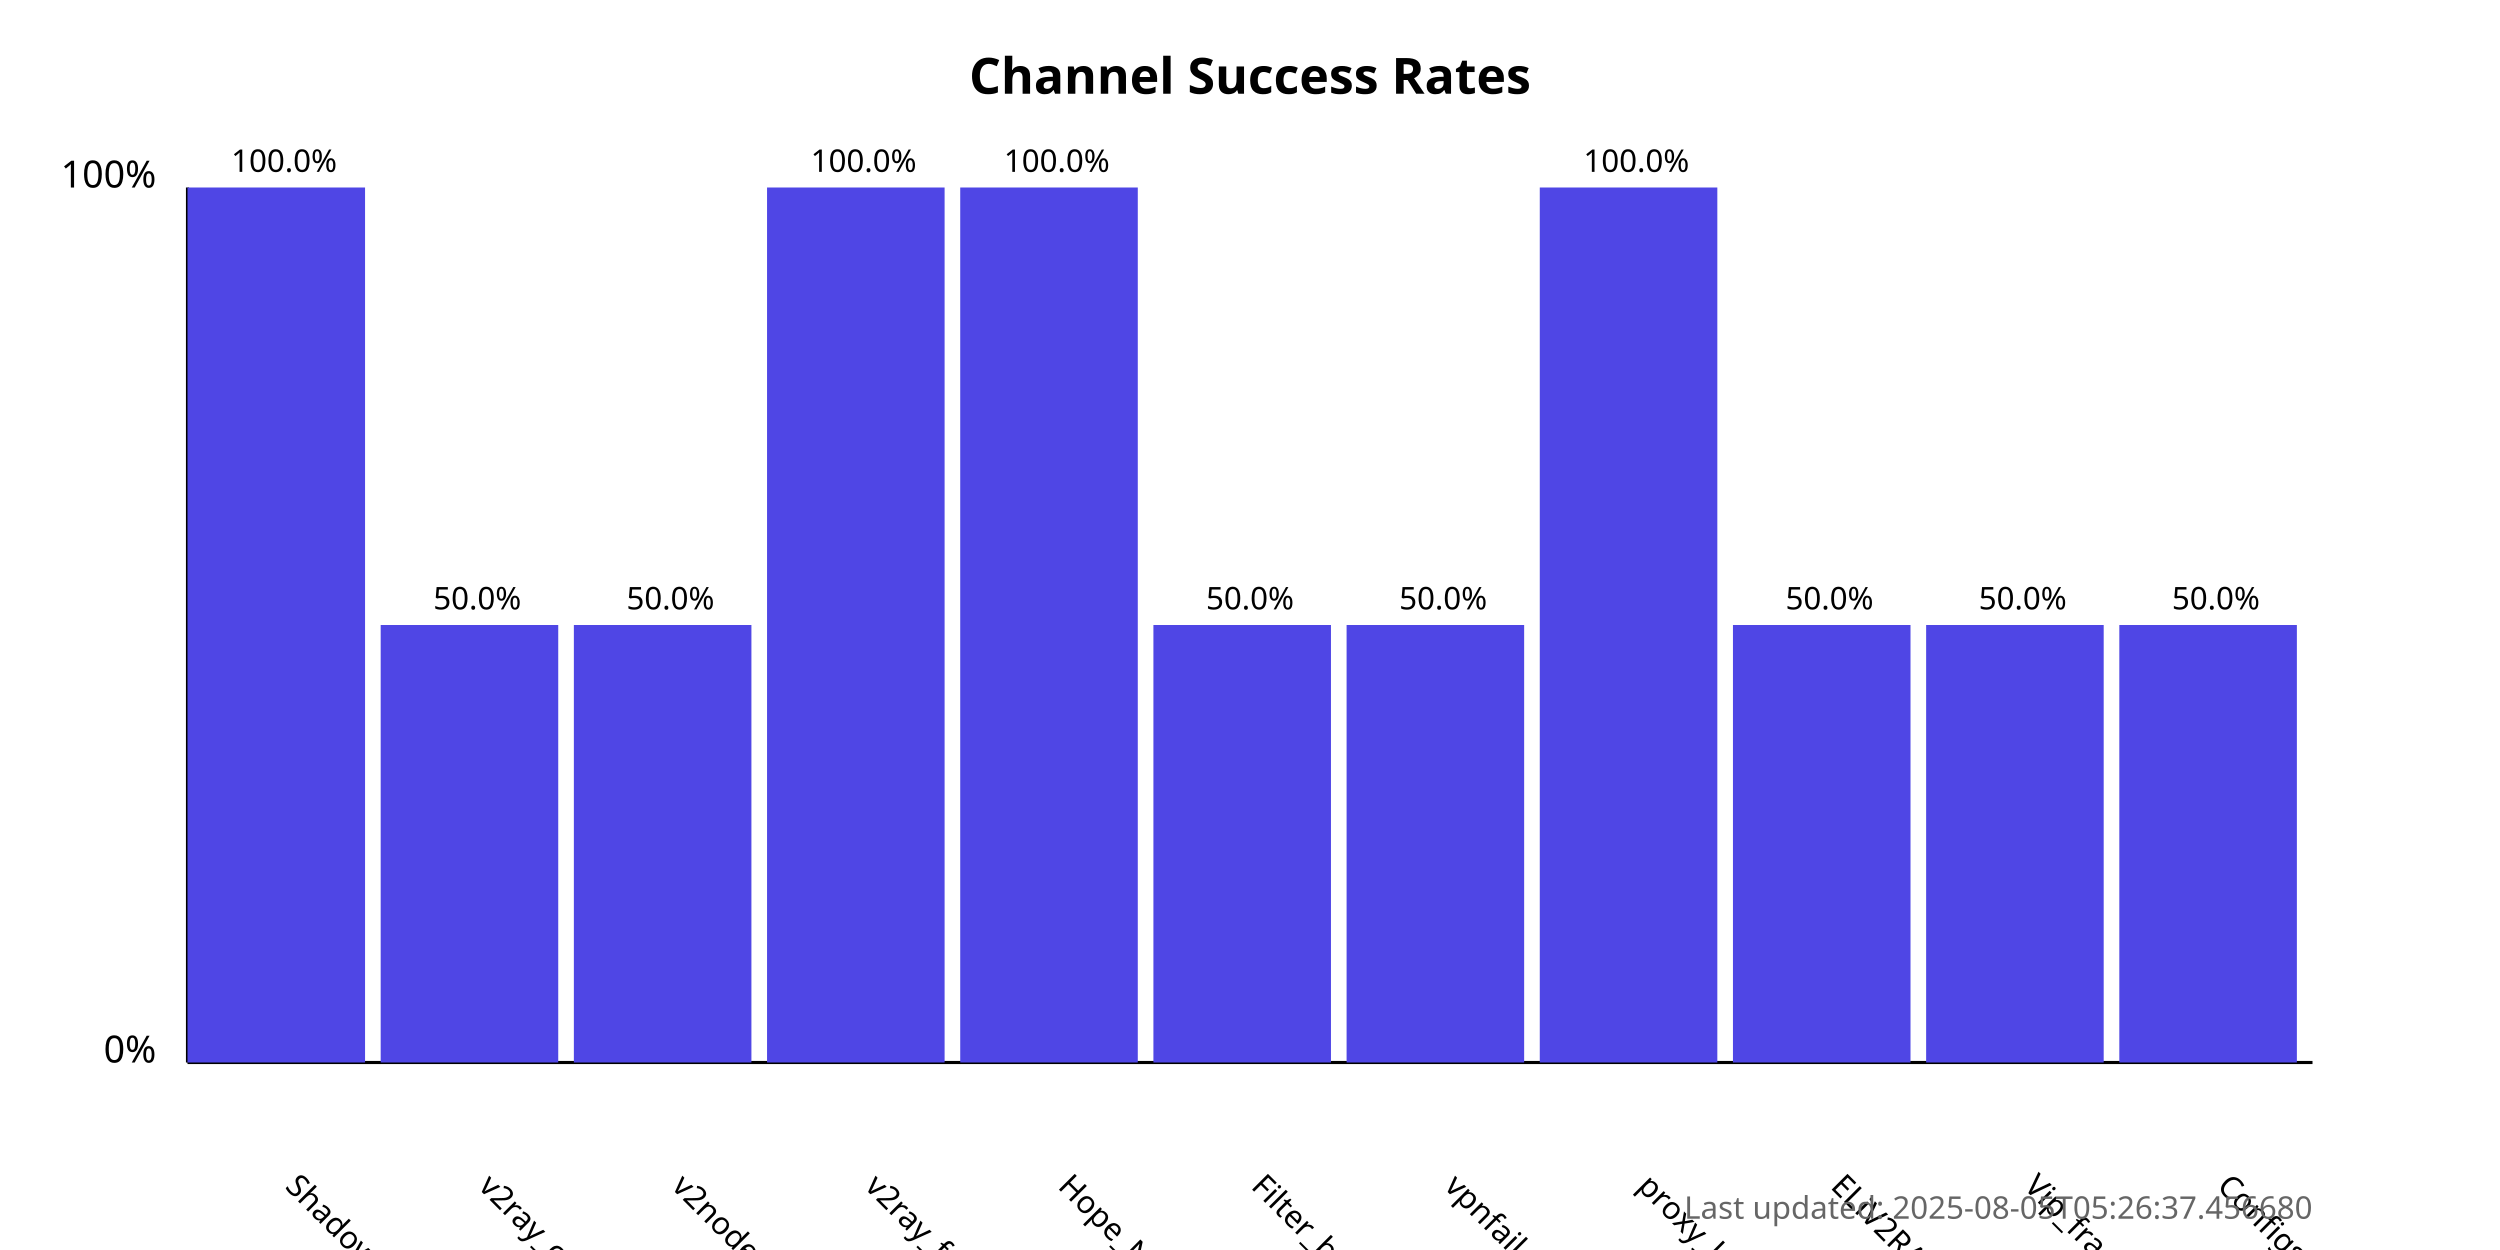
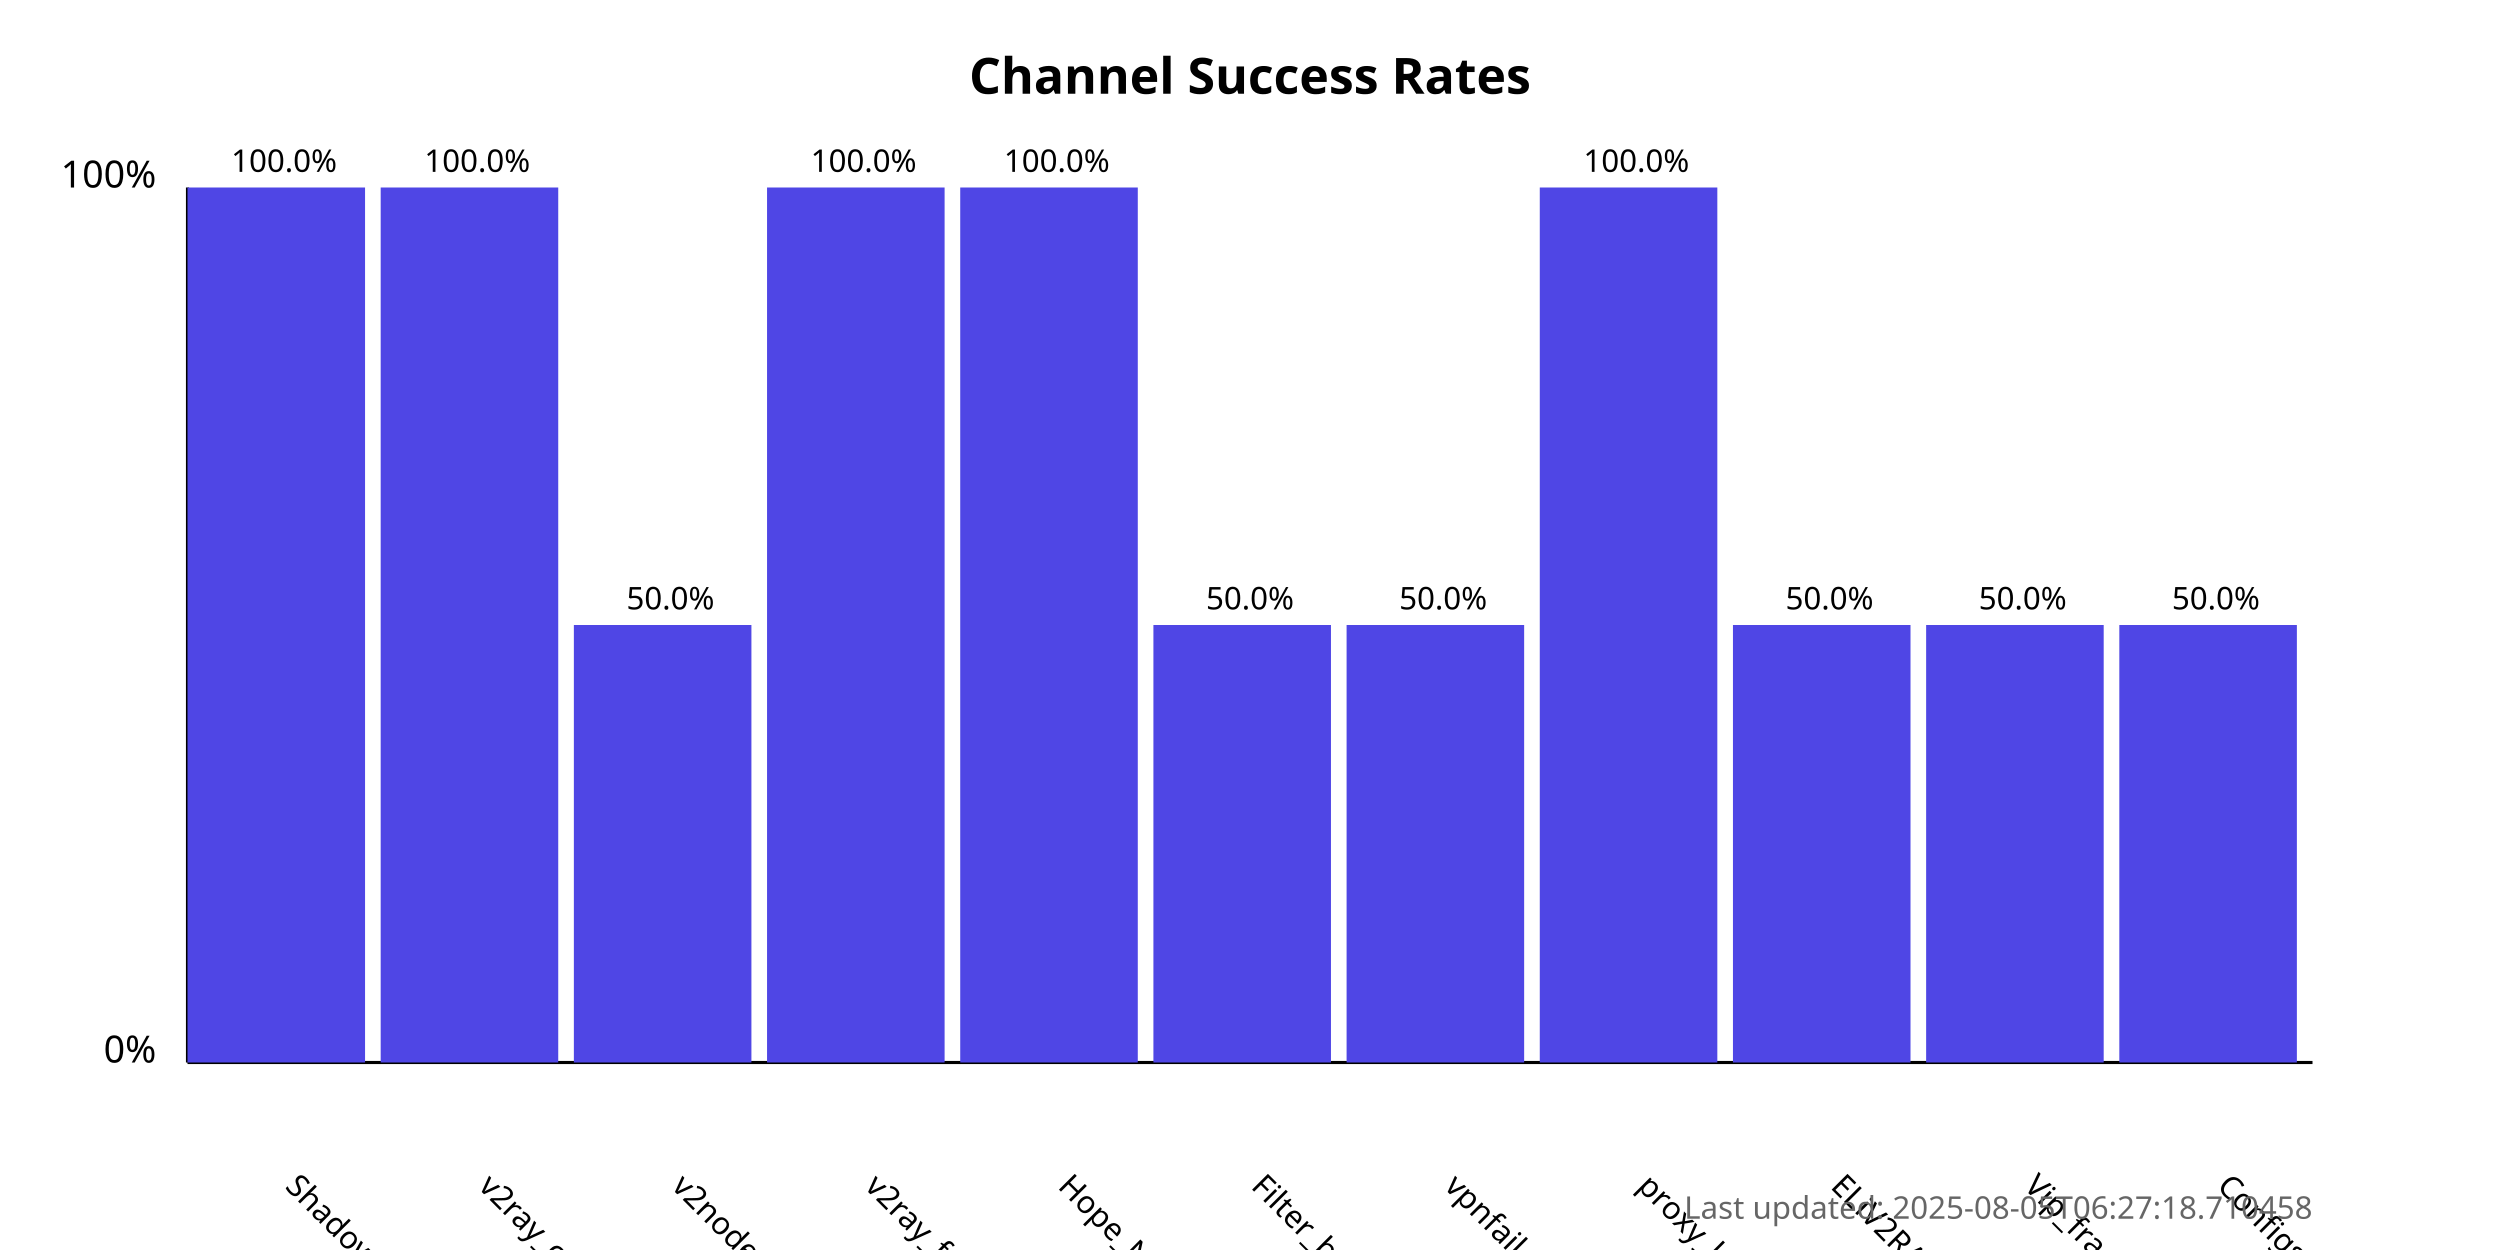
<svg xmlns="http://www.w3.org/2000/svg" width="800" height="400">
  <style>
            .chart-title { font: bold 16px sans-serif; }
            .axis-label { font: 12px sans-serif; }
            .tick-label { font: 10px sans-serif; }
            .bar { fill: #4f46e5; }
            .bar:hover { fill: #6366f1; }
            .timestamp { font: 10px sans-serif; fill: #666; }
        </style>
  <text x="400.0" y="30" text-anchor="middle" class="chart-title">
            Channel Success Rates
        </text>
  <line x1="60" y1="340" x2="60" y2="60" stroke="black" stroke-width="1" />
  <line x1="60" y1="340" x2="740" y2="340" stroke="black" stroke-width="1" />
  <text x="50" y="340" text-anchor="end" class="axis-label">0%</text>
  <text x="50" y="60" text-anchor="end" class="axis-label">100%</text>
  <g>
    <rect x="60" y="60.0" width="56.818" height="280.0" class="bar" />
    <text x="90.909" y="380" transform="rotate(45, 90.90909, 380)" text-anchor="start" class="tick-label">
                ShadowProxy66
            </text>
    <text x="90.909" y="55.0" text-anchor="middle" class="tick-label">
                100.0%
            </text>
  </g>
  <g>
-     <rect x="121.818" y="200.0" width="56.818" height="140.0" class="bar" />
+     <rect x="121.818" y="60.0" width="56.818" height="280.0" class="bar" />
    <text x="152.727" y="380" transform="rotate(45, 152.7273, 380)" text-anchor="start" class="tick-label">
                v2ray_configs_pool
            </text>
-     <text x="152.727" y="195.0" text-anchor="middle" class="tick-label">
-                 50.0%
+     <text x="152.727" y="55.0" text-anchor="middle" class="tick-label">
+                 100.0%
            </text>
  </g>
  <g>
    <rect x="183.636" y="200.0" width="56.818" height="140.0" class="bar" />
    <text x="214.545" y="380" transform="rotate(45, 214.5455, 380)" text-anchor="start" class="tick-label">
                v2nodes
            </text>
    <text x="214.545" y="195.0" text-anchor="middle" class="tick-label">
                50.0%
            </text>
  </g>
  <g>
    <rect x="245.455" y="60.0" width="56.818" height="280.0" class="bar" />
    <text x="276.364" y="380" transform="rotate(45, 276.3636, 380)" text-anchor="start" class="tick-label">
                v2ray_free_conf
            </text>
    <text x="276.364" y="55.0" text-anchor="middle" class="tick-label">
                100.0%
            </text>
  </g>
  <g>
    <rect x="307.273" y="60.0" width="56.818" height="280.0" class="bar" />
    <text x="338.182" y="380" transform="rotate(45, 338.1818, 380)" text-anchor="start" class="tick-label">
                Hope_Net
            </text>
    <text x="338.182" y="55.0" text-anchor="middle" class="tick-label">
                100.0%
            </text>
  </g>
  <g>
    <rect x="369.091" y="200.0" width="56.818" height="140.0" class="bar" />
    <text x="400.0" y="380" transform="rotate(45, 400.0, 380)" text-anchor="start" class="tick-label">
                Filter_breaker
            </text>
    <text x="400.0" y="195.0" text-anchor="middle" class="tick-label">
                50.0%
            </text>
  </g>
  <g>
    <rect x="430.909" y="200.0" width="56.818" height="140.0" class="bar" />
    <text x="461.818" y="380" transform="rotate(45, 461.8182, 380)" text-anchor="start" class="tick-label">
                vpnfail_vless
            </text>
    <text x="461.818" y="195.0" text-anchor="middle" class="tick-label">
                50.0%
            </text>
  </g>
  <g>
    <rect x="492.727" y="60.0" width="56.818" height="280.0" class="bar" />
    <text x="523.636" y="380" transform="rotate(45, 523.6364, 380)" text-anchor="start" class="tick-label">
                proxy_kafee
            </text>
    <text x="523.636" y="55.0" text-anchor="middle" class="tick-label">
                100.0%
            </text>
  </g>
  <g>
    <rect x="554.545" y="200.0" width="56.818" height="140.0" class="bar" />
    <text x="585.455" y="380" transform="rotate(45, 585.4545, 380)" text-anchor="start" class="tick-label">
                ELiV2RAY
            </text>
    <text x="585.455" y="195.0" text-anchor="middle" class="tick-label">
                50.0%
            </text>
  </g>
  <g>
    <rect x="616.364" y="200.0" width="56.818" height="140.0" class="bar" />
    <text x="647.273" y="380" transform="rotate(45, 647.2727, 380)" text-anchor="start" class="tick-label">
                Vip_fragment_v2ray
            </text>
    <text x="647.273" y="195.0" text-anchor="middle" class="tick-label">
                50.0%
            </text>
  </g>
  <g>
    <rect x="678.182" y="200.0" width="56.818" height="140.0" class="bar" />
    <text x="709.091" y="380" transform="rotate(45, 709.0909, 380)" text-anchor="start" class="tick-label">
                ConfigsHubPlus
            </text>
    <text x="709.091" y="195.0" text-anchor="middle" class="tick-label">
                50.0%
            </text>
  </g>
  <text x="740" y="390" text-anchor="end" class="timestamp">
-             Last updated: 2025-08-05T05:26:37.456680
+             Last updated: 2025-08-05T06:27:18.710458
        </text>
</svg>
